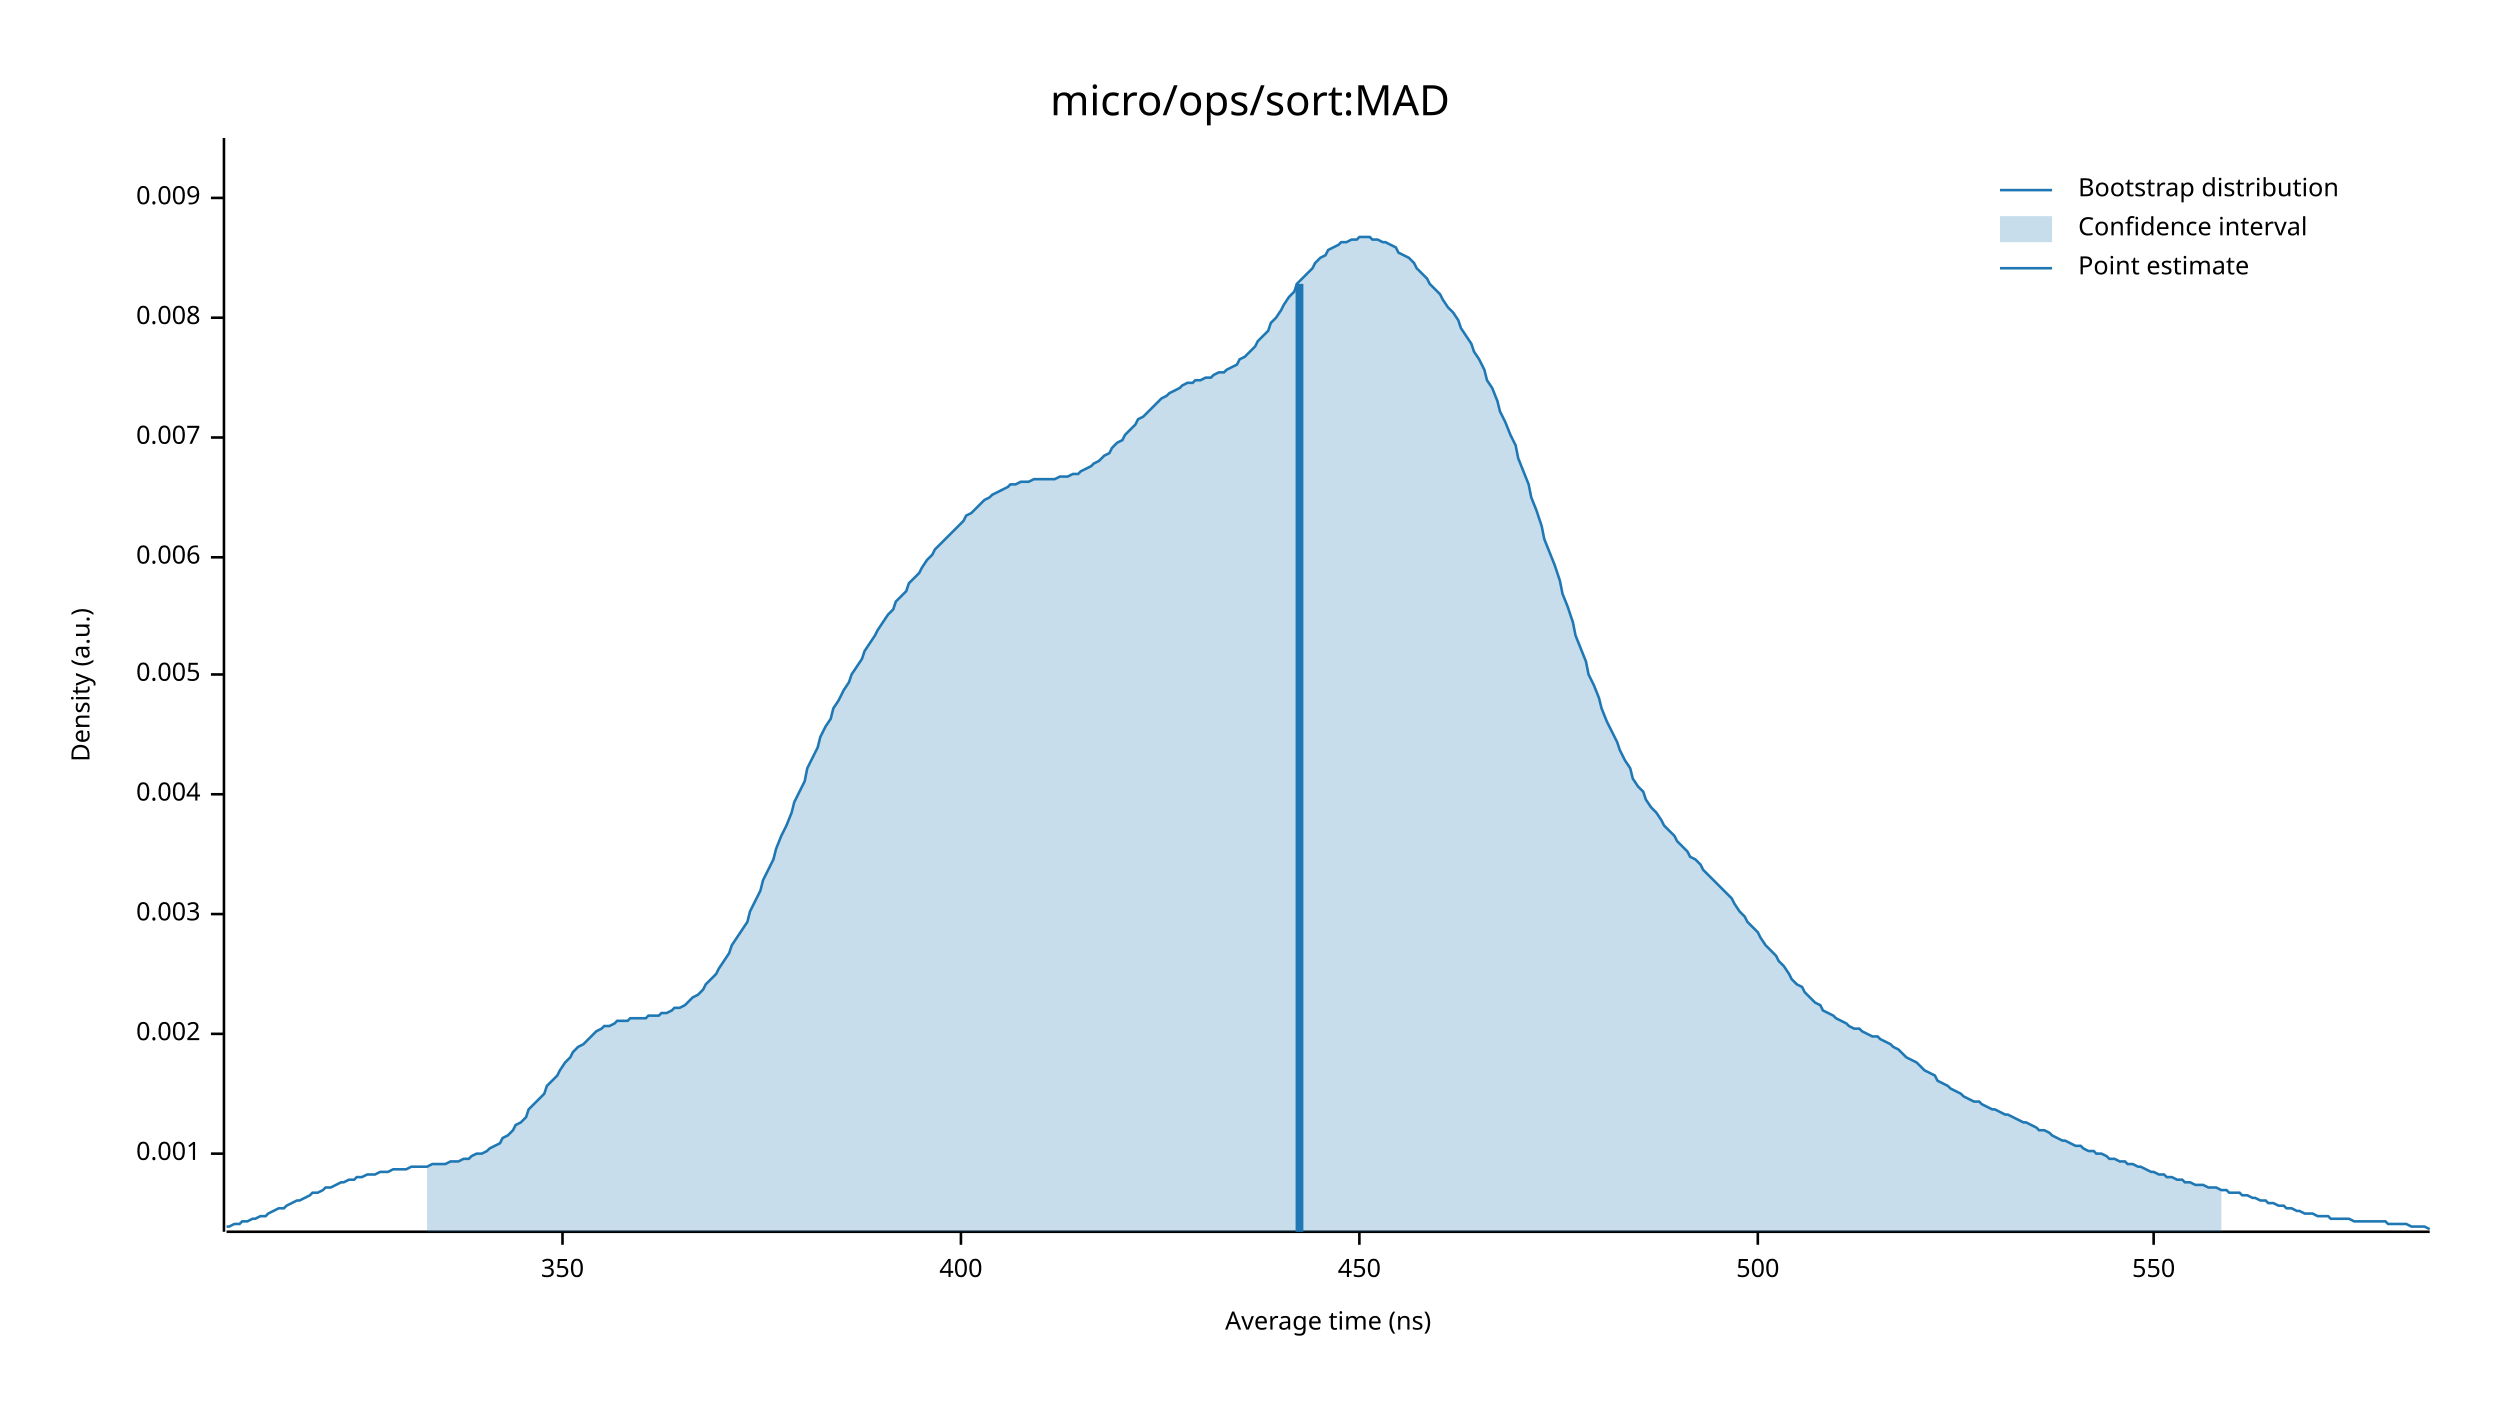
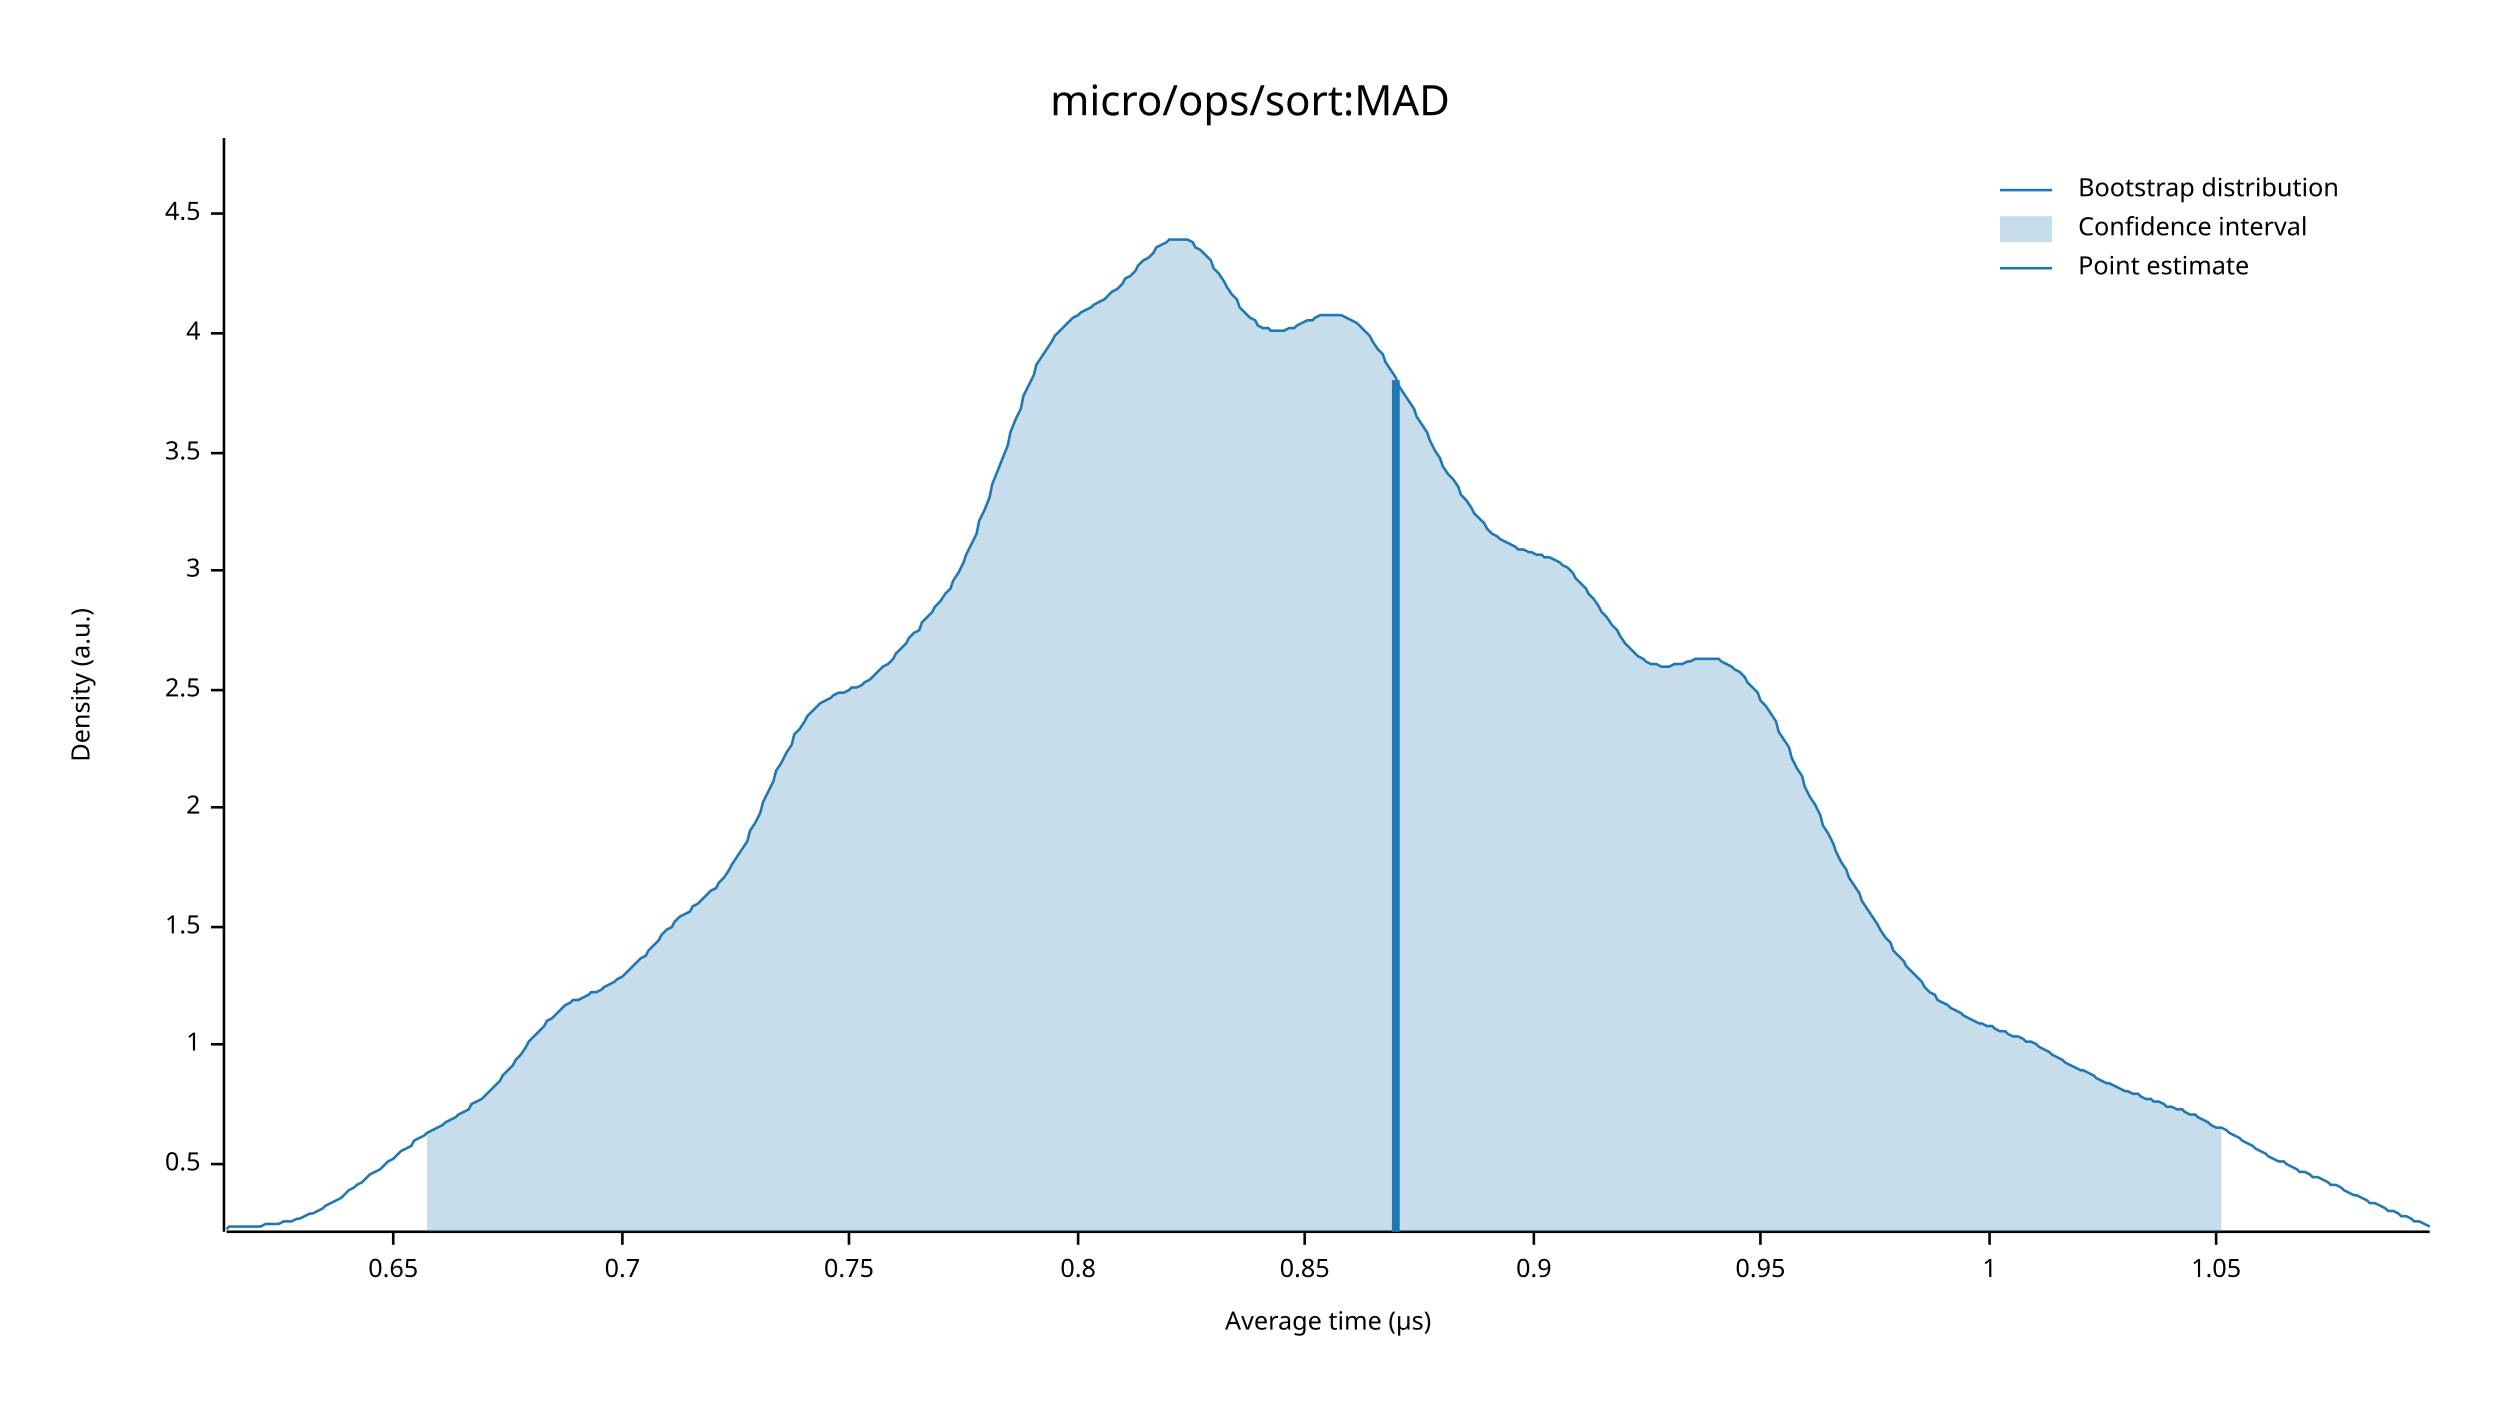
<svg xmlns="http://www.w3.org/2000/svg" width="960" height="540" viewBox="0 0 960 540">
  <text x="480" y="32" dy="0.76em" text-anchor="middle" font-family="sans-serif" font-size="16.129" opacity="1" fill="#000000">
micro/ops/sort:MAD
</text>
  <text x="27" y="263" dy="0.76em" text-anchor="middle" font-family="sans-serif" font-size="9.677" opacity="1" fill="#000000" transform="rotate(270, 27, 263)">
Density (a.u.)
</text>
  <text x="510" y="513" dy="-0.5ex" text-anchor="middle" font-family="sans-serif" font-size="9.677" opacity="1" fill="#000000">
- Average time (ns)
+ Average time (µs)
</text>
  <polyline fill="none" opacity="1" stroke="#000000" stroke-width="1" points="86,53 86,473 " />
-   <text x="77" y="443" dy="0.5ex" text-anchor="end" font-family="sans-serif" font-size="9.677" opacity="1" fill="#000000">
- 0.001
+   <text x="77" y="447" dy="0.5ex" text-anchor="end" font-family="sans-serif" font-size="9.677" opacity="1" fill="#000000">
+ 0.5
</text>
-   <polyline fill="none" opacity="1" stroke="#000000" stroke-width="1" points="81,443 86,443 " />
-   <text x="77" y="397" dy="0.5ex" text-anchor="end" font-family="sans-serif" font-size="9.677" opacity="1" fill="#000000">
- 0.002
+   <polyline fill="none" opacity="1" stroke="#000000" stroke-width="1" points="81,447 86,447 " />
+   <text x="77" y="401" dy="0.5ex" text-anchor="end" font-family="sans-serif" font-size="9.677" opacity="1" fill="#000000">
+ 1
</text>
-   <polyline fill="none" opacity="1" stroke="#000000" stroke-width="1" points="81,397 86,397 " />
-   <text x="77" y="351" dy="0.5ex" text-anchor="end" font-family="sans-serif" font-size="9.677" opacity="1" fill="#000000">
- 0.003
+   <polyline fill="none" opacity="1" stroke="#000000" stroke-width="1" points="81,401 86,401 " />
+   <text x="77" y="356" dy="0.5ex" text-anchor="end" font-family="sans-serif" font-size="9.677" opacity="1" fill="#000000">
+ 1.5
</text>
-   <polyline fill="none" opacity="1" stroke="#000000" stroke-width="1" points="81,351 86,351 " />
-   <text x="77" y="305" dy="0.5ex" text-anchor="end" font-family="sans-serif" font-size="9.677" opacity="1" fill="#000000">
- 0.004
+   <polyline fill="none" opacity="1" stroke="#000000" stroke-width="1" points="81,356 86,356 " />
+   <text x="77" y="310" dy="0.5ex" text-anchor="end" font-family="sans-serif" font-size="9.677" opacity="1" fill="#000000">
+ 2
</text>
-   <polyline fill="none" opacity="1" stroke="#000000" stroke-width="1" points="81,305 86,305 " />
-   <text x="77" y="259" dy="0.5ex" text-anchor="end" font-family="sans-serif" font-size="9.677" opacity="1" fill="#000000">
- 0.005
+   <polyline fill="none" opacity="1" stroke="#000000" stroke-width="1" points="81,310 86,310 " />
+   <text x="77" y="265" dy="0.5ex" text-anchor="end" font-family="sans-serif" font-size="9.677" opacity="1" fill="#000000">
+ 2.5
</text>
-   <polyline fill="none" opacity="1" stroke="#000000" stroke-width="1" points="81,259 86,259 " />
-   <text x="77" y="214" dy="0.5ex" text-anchor="end" font-family="sans-serif" font-size="9.677" opacity="1" fill="#000000">
- 0.006
+   <polyline fill="none" opacity="1" stroke="#000000" stroke-width="1" points="81,265 86,265 " />
+   <text x="77" y="219" dy="0.5ex" text-anchor="end" font-family="sans-serif" font-size="9.677" opacity="1" fill="#000000">
+ 3
</text>
-   <polyline fill="none" opacity="1" stroke="#000000" stroke-width="1" points="81,214 86,214 " />
-   <text x="77" y="168" dy="0.5ex" text-anchor="end" font-family="sans-serif" font-size="9.677" opacity="1" fill="#000000">
- 0.007
+   <polyline fill="none" opacity="1" stroke="#000000" stroke-width="1" points="81,219 86,219 " />
+   <text x="77" y="174" dy="0.5ex" text-anchor="end" font-family="sans-serif" font-size="9.677" opacity="1" fill="#000000">
+ 3.5
</text>
-   <polyline fill="none" opacity="1" stroke="#000000" stroke-width="1" points="81,168 86,168 " />
-   <text x="77" y="122" dy="0.5ex" text-anchor="end" font-family="sans-serif" font-size="9.677" opacity="1" fill="#000000">
- 0.008
+   <polyline fill="none" opacity="1" stroke="#000000" stroke-width="1" points="81,174 86,174 " />
+   <text x="77" y="128" dy="0.5ex" text-anchor="end" font-family="sans-serif" font-size="9.677" opacity="1" fill="#000000">
+ 4
</text>
-   <polyline fill="none" opacity="1" stroke="#000000" stroke-width="1" points="81,122 86,122 " />
-   <text x="77" y="76" dy="0.5ex" text-anchor="end" font-family="sans-serif" font-size="9.677" opacity="1" fill="#000000">
- 0.009
+   <polyline fill="none" opacity="1" stroke="#000000" stroke-width="1" points="81,128 86,128 " />
+   <text x="77" y="82" dy="0.5ex" text-anchor="end" font-family="sans-serif" font-size="9.677" opacity="1" fill="#000000">
+ 4.5
</text>
-   <polyline fill="none" opacity="1" stroke="#000000" stroke-width="1" points="81,76 86,76 " />
+   <polyline fill="none" opacity="1" stroke="#000000" stroke-width="1" points="81,82 86,82 " />
  <polyline fill="none" opacity="1" stroke="#000000" stroke-width="1" points="87,473 933,473 " />
-   <text x="216" y="483" dy="0.76em" text-anchor="middle" font-family="sans-serif" font-size="9.677" opacity="1" fill="#000000">
- 350
+   <text x="151" y="483" dy="0.76em" text-anchor="middle" font-family="sans-serif" font-size="9.677" opacity="1" fill="#000000">
+ 0.65
</text>
-   <polyline fill="none" opacity="1" stroke="#000000" stroke-width="1" points="216,473 216,478 " />
-   <text x="369" y="483" dy="0.76em" text-anchor="middle" font-family="sans-serif" font-size="9.677" opacity="1" fill="#000000">
- 400
+   <polyline fill="none" opacity="1" stroke="#000000" stroke-width="1" points="151,473 151,478 " />
+   <text x="239" y="483" dy="0.76em" text-anchor="middle" font-family="sans-serif" font-size="9.677" opacity="1" fill="#000000">
+ 0.7
</text>
-   <polyline fill="none" opacity="1" stroke="#000000" stroke-width="1" points="369,473 369,478 " />
-   <text x="522" y="483" dy="0.76em" text-anchor="middle" font-family="sans-serif" font-size="9.677" opacity="1" fill="#000000">
- 450
+   <polyline fill="none" opacity="1" stroke="#000000" stroke-width="1" points="239,473 239,478 " />
+   <text x="326" y="483" dy="0.76em" text-anchor="middle" font-family="sans-serif" font-size="9.677" opacity="1" fill="#000000">
+ 0.75
</text>
-   <polyline fill="none" opacity="1" stroke="#000000" stroke-width="1" points="522,473 522,478 " />
-   <text x="675" y="483" dy="0.76em" text-anchor="middle" font-family="sans-serif" font-size="9.677" opacity="1" fill="#000000">
- 500
+   <polyline fill="none" opacity="1" stroke="#000000" stroke-width="1" points="326,473 326,478 " />
+   <text x="414" y="483" dy="0.76em" text-anchor="middle" font-family="sans-serif" font-size="9.677" opacity="1" fill="#000000">
+ 0.8
</text>
-   <polyline fill="none" opacity="1" stroke="#000000" stroke-width="1" points="675,473 675,478 " />
-   <text x="827" y="483" dy="0.76em" text-anchor="middle" font-family="sans-serif" font-size="9.677" opacity="1" fill="#000000">
- 550
+   <polyline fill="none" opacity="1" stroke="#000000" stroke-width="1" points="414,473 414,478 " />
+   <text x="501" y="483" dy="0.76em" text-anchor="middle" font-family="sans-serif" font-size="9.677" opacity="1" fill="#000000">
+ 0.85
</text>
-   <polyline fill="none" opacity="1" stroke="#000000" stroke-width="1" points="827,473 827,478 " />
-   <polyline fill="none" opacity="1" stroke="#1F78B4" stroke-width="1" points="87,471 88,471 90,470 92,470 93,469 95,469 97,468 98,468 100,467 102,467 103,466 105,465 107,464 109,464 110,463 112,462 114,461 115,461 117,460 119,459 120,458 122,458 124,457 125,456 127,456 129,455 131,454 132,454 134,453 136,453 137,452 139,452 141,451 142,451 144,451 146,450 148,450 149,450 151,449 153,449 154,449 156,449 158,448 159,448 161,448 163,448 164,448 166,447 168,447 170,447 171,447 173,446 175,446 176,446 178,445 180,445 181,444 183,443 185,443 187,442 188,441 190,440 192,439 193,437 195,436 197,434 198,432 200,431 202,429 203,426 205,424 207,422 209,420 210,417 212,415 214,413 215,411 217,408 219,406 220,404 222,402 224,401 226,399 227,398 229,396 231,395 232,394 234,394 236,393 237,392 239,392 241,392 242,391 244,391 246,391 248,391 249,390 251,390 253,390 254,389 256,389 258,388 259,387 261,387 263,386 265,384 266,383 268,382 270,380 271,378 273,376 275,374 276,372 278,369 280,366 281,363 283,360 285,357 287,354 288,350 290,346 292,342 293,338 295,334 297,330 298,326 300,321 302,317 304,312 305,308 307,304 309,300 310,295 312,291 314,287 315,283 317,279 319,276 320,272 322,269 324,265 326,262 327,259 329,256 331,253 332,250 334,247 336,244 337,242 339,239 341,236 343,234 344,231 346,229 348,227 349,224 351,222 353,220 354,218 356,215 358,213 359,211 361,209 363,207 365,205 366,204 368,202 370,200 371,198 373,197 375,195 376,194 378,192 380,191 381,190 383,189 385,188 387,187 388,186 390,186 392,185 393,185 395,185 397,184 398,184 400,184 402,184 404,184 405,184 407,183 409,183 410,183 412,182 414,182 415,181 417,180 419,179 420,178 422,177 424,175 426,174 427,172 429,170 431,169 432,167 434,165 436,163 437,161 439,160 441,158 443,156 444,155 446,153 448,152 449,151 451,150 453,149 454,148 456,147 458,147 459,146 461,146 463,145 465,145 466,144 468,143 470,143 471,142 473,141 475,140 476,138 478,137 480,135 482,133 483,131 485,129 487,127 488,124 490,122 492,119 493,117 495,114 497,112 498,109 500,107 502,105 504,103 505,101 507,99 509,98 510,96 512,95 514,94 515,93 517,93 519,92 521,92 522,91 524,91 526,91 527,92 529,92 531,93 532,93 534,94 536,95 537,97 539,98 541,99 543,101 544,103 546,105 548,107 549,109 551,111 553,113 554,115 556,118 558,120 560,123 561,126 563,129 565,132 566,135 568,138 570,142 571,146 573,149 575,154 576,158 578,162 580,167 582,171 583,176 585,181 587,186 588,191 590,196 592,202 593,207 595,212 597,217 599,223 600,228 602,233 604,239 605,244 607,249 609,254 610,259 612,263 614,268 615,272 617,277 619,281 621,285 622,288 624,292 626,295 627,299 629,302 631,304 632,307 634,310 636,312 638,315 639,317 641,319 643,321 644,323 646,325 648,327 649,329 651,330 653,332 654,334 656,336 658,338 660,340 661,341 663,343 665,345 666,347 668,350 670,352 671,354 673,356 675,358 676,360 678,363 680,365 682,367 683,369 685,371 687,374 688,376 690,378 692,379 693,381 695,383 697,385 699,386 700,388 702,389 704,390 705,391 707,392 709,393 710,394 712,395 714,395 715,396 717,397 719,398 721,398 722,399 724,400 726,401 727,402 729,403 731,405 732,406 734,407 736,408 738,410 739,411 741,412 743,413 744,415 746,416 748,417 749,418 751,419 753,420 754,421 756,422 758,423 760,423 761,424 763,425 765,426 766,426 768,427 770,428 771,428 773,429 775,430 777,431 778,431 780,432 782,433 783,434 785,434 787,435 788,436 790,437 792,438 793,438 795,439 797,440 799,440 800,441 802,442 804,442 805,443 807,443 809,444 810,445 812,445 814,446 816,446 817,447 819,447 821,448 822,448 824,449 826,450 827,450 829,451 831,451 832,452 834,452 836,453 838,453 839,454 841,454 843,455 844,455 846,455 848,456 849,456 851,456 853,457 855,457 856,458 858,458 860,458 861,459 863,459 865,460 866,460 868,461 870,461 871,462 873,462 875,463 877,463 878,464 880,464 882,465 883,465 885,466 887,466 888,466 890,467 892,467 894,467 895,468 897,468 899,468 900,468 902,468 904,469 905,469 907,469 909,469 910,469 912,469 914,469 916,469 917,470 919,470 921,470 922,470 924,470 926,471 927,471 929,471 931,471 933,472 " />
-   <polygon opacity="0.25" fill="#1F78B4" points="164,448 166,447 168,447 170,447 171,447 173,446 175,446 176,446 178,445 180,445 181,444 183,443 185,443 187,442 188,441 190,440 192,439 193,437 195,436 197,434 198,432 200,431 202,429 203,426 205,424 207,422 209,420 210,417 212,415 214,413 215,411 217,408 219,406 220,404 222,402 224,401 226,399 227,398 229,396 231,395 232,394 234,394 236,393 237,392 239,392 241,392 242,391 244,391 246,391 248,391 249,390 251,390 253,390 254,389 256,389 258,388 259,387 261,387 263,386 265,384 266,383 268,382 270,380 271,378 273,376 275,374 276,372 278,369 280,366 281,363 283,360 285,357 287,354 288,350 290,346 292,342 293,338 295,334 297,330 298,326 300,321 302,317 304,312 305,308 307,304 309,300 310,295 312,291 314,287 315,283 317,279 319,276 320,272 322,269 324,265 326,262 327,259 329,256 331,253 332,250 334,247 336,244 337,242 339,239 341,236 343,234 344,231 346,229 348,227 349,224 351,222 353,220 354,218 356,215 358,213 359,211 361,209 363,207 365,205 366,204 368,202 370,200 371,198 373,197 375,195 376,194 378,192 380,191 381,190 383,189 385,188 387,187 388,186 390,186 392,185 393,185 395,185 397,184 398,184 400,184 402,184 404,184 405,184 407,183 409,183 410,183 412,182 414,182 415,181 417,180 419,179 420,178 422,177 424,175 426,174 427,172 429,170 431,169 432,167 434,165 436,163 437,161 439,160 441,158 443,156 444,155 446,153 448,152 449,151 451,150 453,149 454,148 456,147 458,147 459,146 461,146 463,145 465,145 466,144 468,143 470,143 471,142 473,141 475,140 476,138 478,137 480,135 482,133 483,131 485,129 487,127 488,124 490,122 492,119 493,117 495,114 497,112 498,109 500,107 502,105 504,103 505,101 507,99 509,98 510,96 512,95 514,94 515,93 517,93 519,92 521,92 522,91 524,91 526,91 527,92 529,92 531,93 532,93 534,94 536,95 537,97 539,98 541,99 543,101 544,103 546,105 548,107 549,109 551,111 553,113 554,115 556,118 558,120 560,123 561,126 563,129 565,132 566,135 568,138 570,142 571,146 573,149 575,154 576,158 578,162 580,167 582,171 583,176 585,181 587,186 588,191 590,196 592,202 593,207 595,212 597,217 599,223 600,228 602,233 604,239 605,244 607,249 609,254 610,259 612,263 614,268 615,272 617,277 619,281 621,285 622,288 624,292 626,295 627,299 629,302 631,304 632,307 634,310 636,312 638,315 639,317 641,319 643,321 644,323 646,325 648,327 649,329 651,330 653,332 654,334 656,336 658,338 660,340 661,341 663,343 665,345 666,347 668,350 670,352 671,354 673,356 675,358 676,360 678,363 680,365 682,367 683,369 685,371 687,374 688,376 690,378 692,379 693,381 695,383 697,385 699,386 700,388 702,389 704,390 705,391 707,392 709,393 710,394 712,395 714,395 715,396 717,397 719,398 721,398 722,399 724,400 726,401 727,402 729,403 731,405 732,406 734,407 736,408 738,410 739,411 741,412 743,413 744,415 746,416 748,417 749,418 751,419 753,420 754,421 756,422 758,423 760,423 761,424 763,425 765,426 766,426 768,427 770,428 771,428 773,429 775,430 777,431 778,431 780,432 782,433 783,434 785,434 787,435 788,436 790,437 792,438 793,438 795,439 797,440 799,440 800,441 802,442 804,442 805,443 807,443 809,444 810,445 812,445 814,446 816,446 817,447 819,447 821,448 822,448 824,449 826,450 827,450 829,451 831,451 832,452 834,452 836,453 838,453 839,454 841,454 843,455 844,455 846,455 848,456 849,456 851,456 853,457 853,473 164,473 " />
-   <polyline fill="none" opacity="1" stroke="#1F78B4" stroke-width="3" points="499,473 499,109 " />
+   <polyline fill="none" opacity="1" stroke="#000000" stroke-width="1" points="501,473 501,478 " />
+   <text x="589" y="483" dy="0.76em" text-anchor="middle" font-family="sans-serif" font-size="9.677" opacity="1" fill="#000000">
+ 0.9
+ </text>
+   <polyline fill="none" opacity="1" stroke="#000000" stroke-width="1" points="589,473 589,478 " />
+   <text x="676" y="483" dy="0.76em" text-anchor="middle" font-family="sans-serif" font-size="9.677" opacity="1" fill="#000000">
+ 0.95
+ </text>
+   <polyline fill="none" opacity="1" stroke="#000000" stroke-width="1" points="676,473 676,478 " />
+   <text x="764" y="483" dy="0.76em" text-anchor="middle" font-family="sans-serif" font-size="9.677" opacity="1" fill="#000000">
+ 1
+ </text>
+   <polyline fill="none" opacity="1" stroke="#000000" stroke-width="1" points="764,473 764,478 " />
+   <text x="851" y="483" dy="0.76em" text-anchor="middle" font-family="sans-serif" font-size="9.677" opacity="1" fill="#000000">
+ 1.05
+ </text>
+   <polyline fill="none" opacity="1" stroke="#000000" stroke-width="1" points="851,473 851,478 " />
+   <polyline fill="none" opacity="1" stroke="#1F78B4" stroke-width="1" points="87,472 88,471 90,471 92,471 93,471 95,471 97,471 98,471 100,471 102,470 103,470 105,470 107,470 109,469 110,469 112,469 114,468 115,468 117,467 119,466 120,466 122,465 124,464 125,463 127,462 129,461 131,460 132,459 134,457 136,456 137,455 139,454 141,452 142,451 144,450 146,449 148,447 149,446 151,445 153,443 154,442 156,441 158,440 159,438 161,437 163,436 164,435 166,434 168,433 170,432 171,431 173,430 175,429 176,428 178,427 180,426 181,424 183,423 185,422 187,420 188,419 190,417 192,415 193,413 195,411 197,409 198,407 200,405 202,402 203,400 205,398 207,396 209,394 210,392 212,391 214,389 215,388 217,386 219,385 220,384 222,384 224,383 226,382 227,381 229,381 231,380 232,379 234,378 236,377 237,376 239,375 241,373 242,372 244,370 246,368 248,367 249,365 251,363 253,361 254,359 256,357 258,356 259,354 261,352 263,351 265,350 266,348 268,347 270,345 271,344 273,342 275,341 276,339 278,337 280,334 281,332 283,329 285,326 287,323 288,319 290,316 292,312 293,308 295,304 297,300 298,296 300,293 302,289 304,286 305,282 307,280 309,277 310,275 312,273 314,271 315,270 317,269 319,268 320,267 322,266 324,266 326,265 327,264 329,264 331,263 332,262 334,261 336,259 337,258 339,256 341,255 343,253 344,251 346,249 348,247 349,245 351,243 353,242 354,239 356,237 358,235 359,233 361,231 363,228 365,226 366,223 368,220 370,216 371,213 373,209 375,205 376,200 378,196 380,191 381,186 383,181 385,176 387,171 388,166 390,161 392,157 393,152 395,148 397,144 398,140 400,137 402,134 404,131 405,129 407,127 409,125 410,124 412,122 414,121 415,120 417,119 419,118 420,117 422,116 424,115 426,113 427,112 429,111 431,109 432,107 434,106 436,104 437,102 439,100 441,99 443,97 444,95 446,94 448,93 449,92 451,92 453,92 454,92 456,92 458,93 459,95 461,96 463,98 465,100 466,103 468,105 470,108 471,110 473,113 475,115 476,118 478,120 480,122 482,123 483,125 485,126 487,126 488,127 490,127 492,127 493,127 495,126 497,126 498,125 500,124 502,123 504,123 505,122 507,121 509,121 510,121 512,121 514,121 515,121 517,122 519,123 521,124 522,125 524,127 526,129 527,131 529,134 531,136 532,139 534,142 536,145 537,148 539,151 541,154 543,157 544,160 546,163 548,166 549,169 551,173 553,176 554,179 556,182 558,184 560,187 561,190 563,192 565,195 566,197 568,199 570,201 571,203 573,205 575,206 576,207 578,208 580,209 582,210 583,211 585,211 587,212 588,212 590,213 592,213 593,214 595,214 597,215 599,216 600,217 602,218 604,220 605,222 607,224 609,226 610,228 612,230 614,233 615,235 617,237 619,240 621,242 622,244 624,247 626,249 627,250 629,252 631,253 632,254 634,255 636,255 638,256 639,256 641,256 643,255 644,255 646,255 648,254 649,254 651,253 653,253 654,253 656,253 658,253 660,253 661,254 663,255 665,256 666,257 668,258 670,260 671,262 673,264 675,266 676,269 678,271 680,274 682,277 683,281 685,284 687,287 688,291 690,295 692,298 693,302 695,306 697,309 699,313 700,317 702,320 704,324 705,327 707,331 709,334 710,337 712,340 714,343 715,346 717,349 719,352 721,355 722,357 724,360 726,362 727,365 729,367 731,369 732,371 734,373 736,375 738,377 739,379 741,381 743,382 744,384 746,385 748,386 749,387 751,388 753,389 754,390 756,391 758,392 760,393 761,393 763,394 765,394 766,395 768,396 770,396 771,397 773,398 775,398 777,399 778,400 780,400 782,401 783,402 785,403 787,404 788,405 790,406 792,407 793,408 795,409 797,410 799,411 800,411 802,412 804,413 805,414 807,415 809,416 810,416 812,417 814,418 816,419 817,419 819,420 821,420 822,421 824,422 826,422 827,423 829,423 831,424 832,425 834,425 836,426 838,426 839,427 841,428 843,428 844,429 846,430 848,431 849,432 851,433 853,433 855,434 856,435 858,436 860,437 861,438 863,439 865,440 866,441 868,442 870,443 871,444 873,445 875,446 877,446 878,447 880,448 882,449 883,450 885,450 887,451 888,452 890,452 892,453 894,454 895,455 897,455 899,456 900,457 902,458 904,459 905,459 907,460 909,461 910,462 912,462 914,463 916,464 917,465 919,465 921,466 922,467 924,467 926,468 927,469 929,469 931,470 933,471 " />
+   <polygon opacity="0.25" fill="#1F78B4" points="164,435 166,434 168,433 170,432 171,431 173,430 175,429 176,428 178,427 180,426 181,424 183,423 185,422 187,420 188,419 190,417 192,415 193,413 195,411 197,409 198,407 200,405 202,402 203,400 205,398 207,396 209,394 210,392 212,391 214,389 215,388 217,386 219,385 220,384 222,384 224,383 226,382 227,381 229,381 231,380 232,379 234,378 236,377 237,376 239,375 241,373 242,372 244,370 246,368 248,367 249,365 251,363 253,361 254,359 256,357 258,356 259,354 261,352 263,351 265,350 266,348 268,347 270,345 271,344 273,342 275,341 276,339 278,337 280,334 281,332 283,329 285,326 287,323 288,319 290,316 292,312 293,308 295,304 297,300 298,296 300,293 302,289 304,286 305,282 307,280 309,277 310,275 312,273 314,271 315,270 317,269 319,268 320,267 322,266 324,266 326,265 327,264 329,264 331,263 332,262 334,261 336,259 337,258 339,256 341,255 343,253 344,251 346,249 348,247 349,245 351,243 353,242 354,239 356,237 358,235 359,233 361,231 363,228 365,226 366,223 368,220 370,216 371,213 373,209 375,205 376,200 378,196 380,191 381,186 383,181 385,176 387,171 388,166 390,161 392,157 393,152 395,148 397,144 398,140 400,137 402,134 404,131 405,129 407,127 409,125 410,124 412,122 414,121 415,120 417,119 419,118 420,117 422,116 424,115 426,113 427,112 429,111 431,109 432,107 434,106 436,104 437,102 439,100 441,99 443,97 444,95 446,94 448,93 449,92 451,92 453,92 454,92 456,92 458,93 459,95 461,96 463,98 465,100 466,103 468,105 470,108 471,110 473,113 475,115 476,118 478,120 480,122 482,123 483,125 485,126 487,126 488,127 490,127 492,127 493,127 495,126 497,126 498,125 500,124 502,123 504,123 505,122 507,121 509,121 510,121 512,121 514,121 515,121 517,122 519,123 521,124 522,125 524,127 526,129 527,131 529,134 531,136 532,139 534,142 536,145 537,148 539,151 541,154 543,157 544,160 546,163 548,166 549,169 551,173 553,176 554,179 556,182 558,184 560,187 561,190 563,192 565,195 566,197 568,199 570,201 571,203 573,205 575,206 576,207 578,208 580,209 582,210 583,211 585,211 587,212 588,212 590,213 592,213 593,214 595,214 597,215 599,216 600,217 602,218 604,220 605,222 607,224 609,226 610,228 612,230 614,233 615,235 617,237 619,240 621,242 622,244 624,247 626,249 627,250 629,252 631,253 632,254 634,255 636,255 638,256 639,256 641,256 643,255 644,255 646,255 648,254 649,254 651,253 653,253 654,253 656,253 658,253 660,253 661,254 663,255 665,256 666,257 668,258 670,260 671,262 673,264 675,266 676,269 678,271 680,274 682,277 683,281 685,284 687,287 688,291 690,295 692,298 693,302 695,306 697,309 699,313 700,317 702,320 704,324 705,327 707,331 709,334 710,337 712,340 714,343 715,346 717,349 719,352 721,355 722,357 724,360 726,362 727,365 729,367 731,369 732,371 734,373 736,375 738,377 739,379 741,381 743,382 744,384 746,385 748,386 749,387 751,388 753,389 754,390 756,391 758,392 760,393 761,393 763,394 765,394 766,395 768,396 770,396 771,397 773,398 775,398 777,399 778,400 780,400 782,401 783,402 785,403 787,404 788,405 790,406 792,407 793,408 795,409 797,410 799,411 800,411 802,412 804,413 805,414 807,415 809,416 810,416 812,417 814,418 816,419 817,419 819,420 821,420 822,421 824,422 826,422 827,423 829,423 831,424 832,425 834,425 836,426 838,426 839,427 841,428 843,428 844,429 846,430 848,431 849,432 851,433 853,433 853,473 164,473 " />
+   <polyline fill="none" opacity="1" stroke="#1F78B4" stroke-width="3" points="536,473 536,146 " />
  <text x="798" y="68" dy="0.76em" text-anchor="start" font-family="sans-serif" font-size="9.677" opacity="1" fill="#000000">
Bootstrap distribution
</text>
  <text x="798" y="83" dy="0.76em" text-anchor="start" font-family="sans-serif" font-size="9.677" opacity="1" fill="#000000">
Confidence interval
</text>
  <text x="798" y="98" dy="0.76em" text-anchor="start" font-family="sans-serif" font-size="9.677" opacity="1" fill="#000000">
Point estimate
</text>
  <polyline fill="none" opacity="1" stroke="#1F78B4" stroke-width="1" points="768,73 788,73 " />
  <rect x="768" y="83" width="20" height="10" opacity="0.25" fill="#1F78B4" stroke="none" />
  <polyline fill="none" opacity="1" stroke="#1F78B4" stroke-width="1" points="768,103 788,103 " />
</svg>
